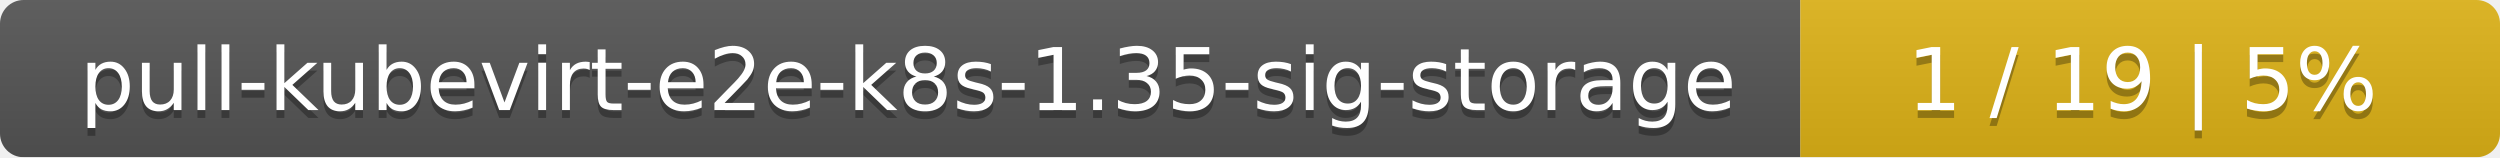
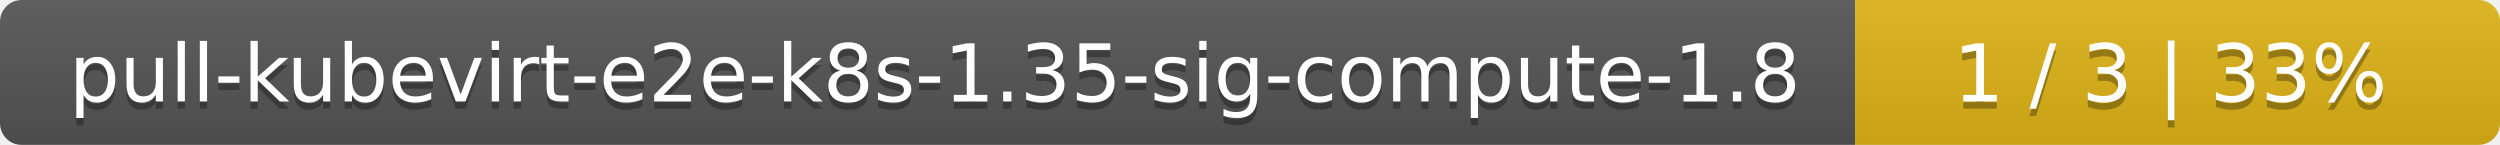
- <svg xmlns="http://www.w3.org/2000/svg" width="318" height="20">
+ <svg xmlns="http://www.w3.org/2000/svg" width="345" height="20">
  <linearGradient id="smooth" x2="0" y2="100%">
    <stop offset="0" stop-color="#bbb" stop-opacity=".1" />
    <stop offset="1" stop-opacity=".1" />
  </linearGradient>
  <mask id="round">
-     <rect width="318" height="20" rx="3" fill="#fff" />
+     <rect width="345" height="20" rx="3" fill="#fff" />
  </mask>
  <g mask="url(#round)">
-     <rect width="229" height="20" fill="#555" />
-     <rect x="229" width="89" height="20" fill="#dfb317" />
-     <rect width="318" height="20" fill="url(#smooth)" />
+     <rect width="256" height="20" fill="#555" />
+     <rect x="256" width="89" height="20" fill="#dfb317" />
+     <rect width="345" height="20" fill="url(#smooth)" />
  </g>
  <g fill="#fff" text-anchor="middle" font-family="DejaVu Sans,Verdana,Geneva,sans-serif" font-size="11">
-     <text x="115.5" y="15" fill="#010101" fill-opacity=".3">pull-kubevirt-e2e-k8s-1.35-sig-storage</text>
-     <text x="115.5" y="14">pull-kubevirt-e2e-k8s-1.35-sig-storage</text>
-     <text x="272.5" y="15" fill="#010101" fill-opacity=".3">1 / 19    |    5%</text>
-     <text x="272.5" y="14">1 / 19    |    5%</text>
+     <text x="129" y="15" fill="#010101" fill-opacity=".3">pull-kubevirt-e2e-k8s-1.35-sig-compute-1.8</text>
+     <text x="129" y="14">pull-kubevirt-e2e-k8s-1.35-sig-compute-1.8</text>
+     <text x="299.5" y="15" fill="#010101" fill-opacity=".3">1 / 3    |    33%</text>
+     <text x="299.5" y="14">1 / 3    |    33%</text>
  </g>
</svg>
